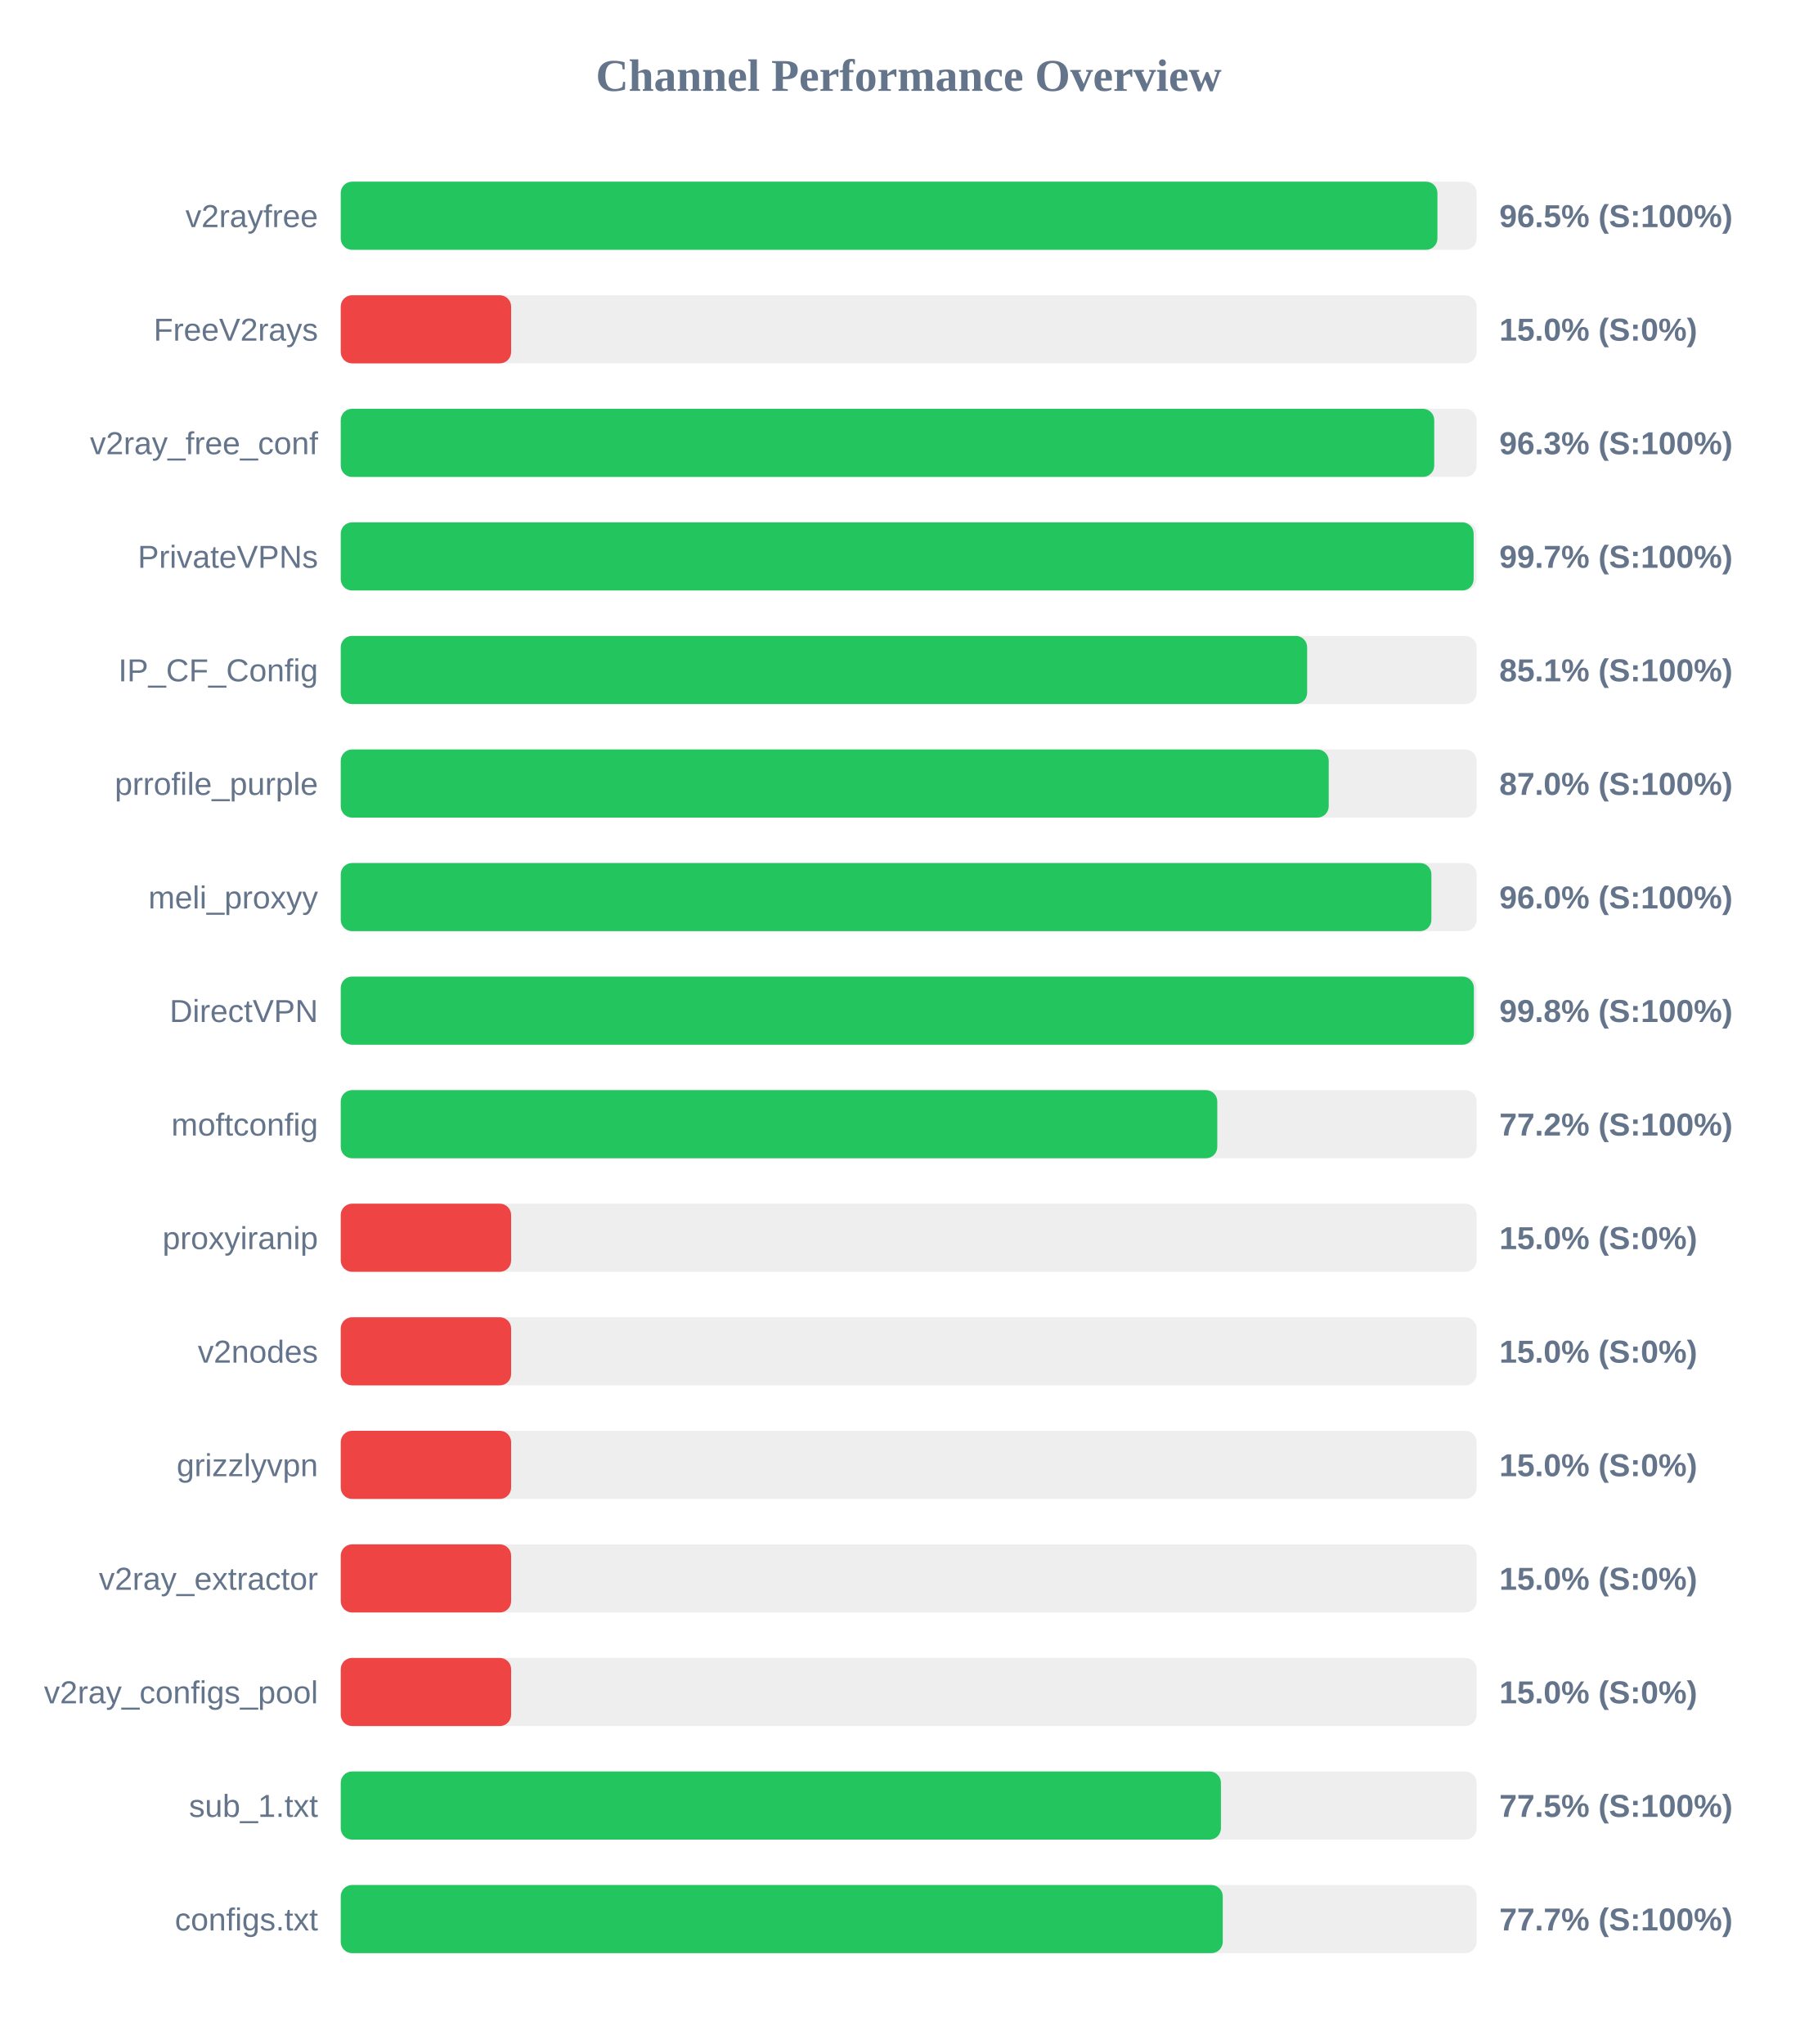
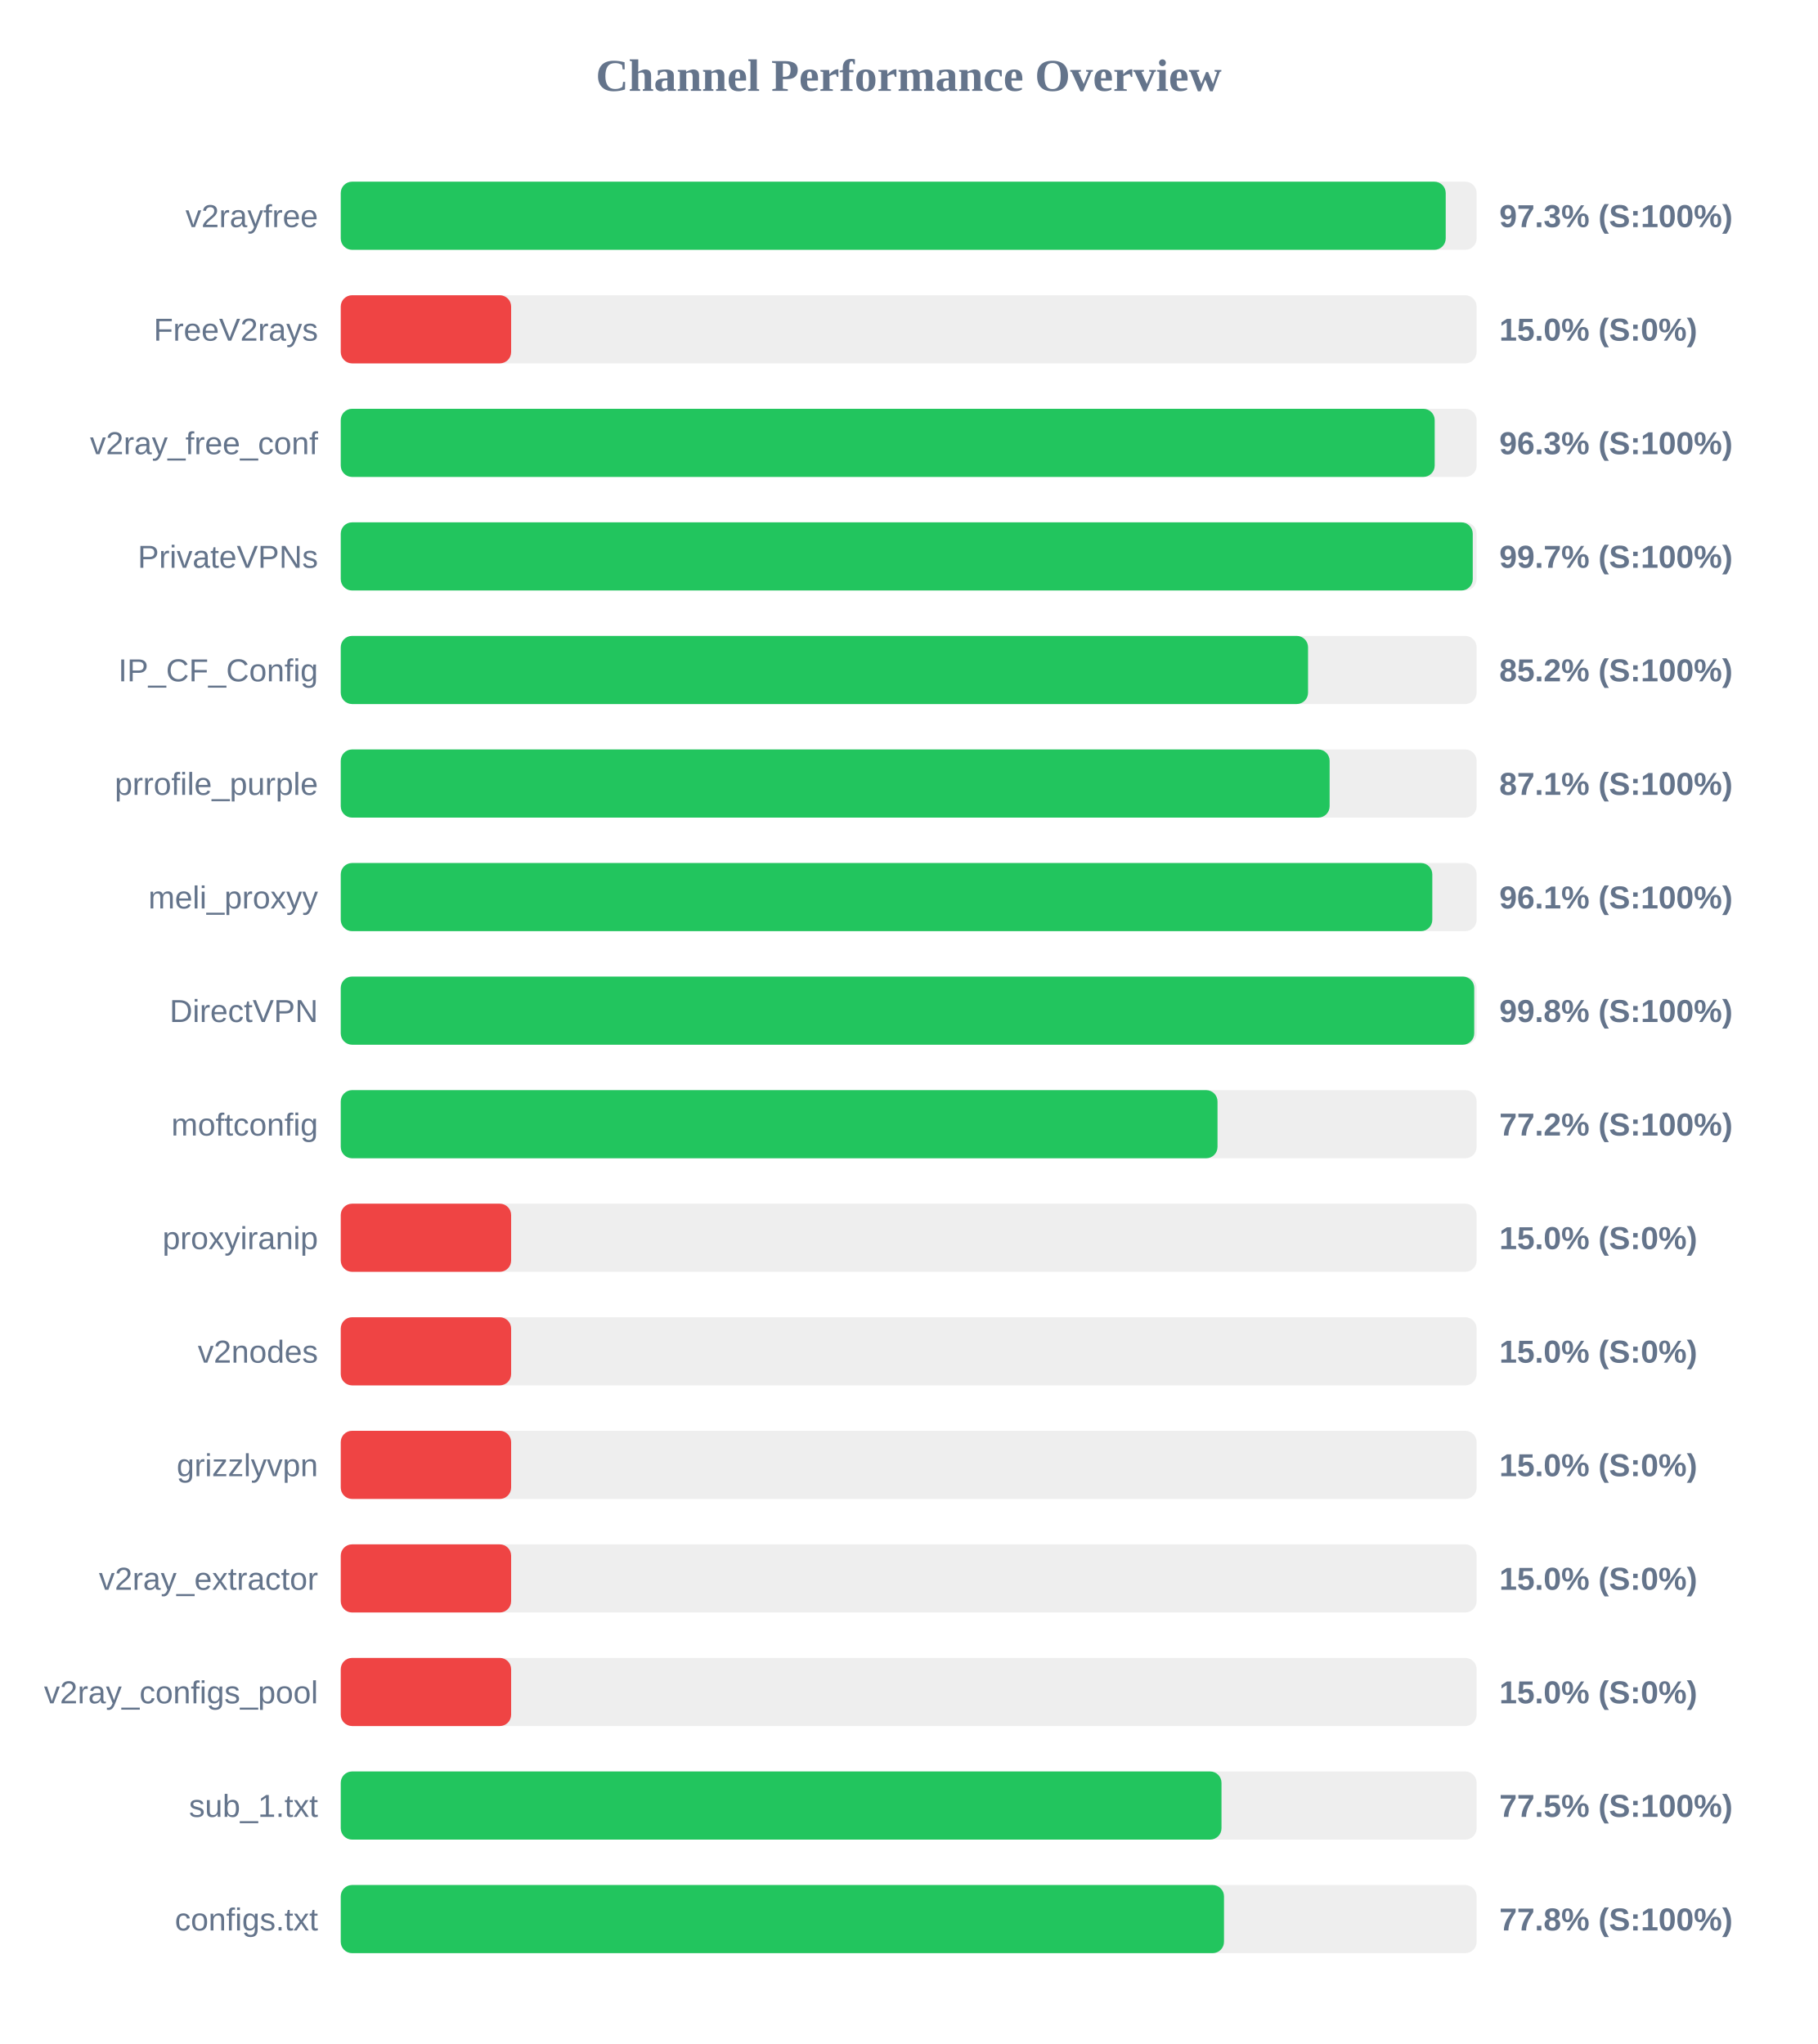
<svg xmlns="http://www.w3.org/2000/svg" width="800" height="900" version="1.1">
  <style>
        .row { font: 14px Arial; fill: #64748b; }
        .score { font: bold 14px Arial; fill: #64748b; }
    </style>
  <text x="400" y="40" text-anchor="middle" font-size="20px" font-weight="bold" fill="#64748b">Channel Performance Overview</text>
  <rect x="150" y="80" width="500" height="30" fill="#eee" rx="5" />
-   <rect x="150" y="80" width="482.75" height="30" fill="#22c55e" rx="5" />
+   <rect x="150" y="80" width="486.4" height="30" fill="#22c55e" rx="5" />
  <text x="140" y="100" text-anchor="end" class="row">v2rayfree</text>
-   <text x="660" y="100" text-anchor="start" class="score">96.5% (S:100%)</text>
+   <text x="660" y="100" text-anchor="start" class="score">97.3% (S:100%)</text>
  <rect x="150" y="130" width="500" height="30" fill="#eee" rx="5" />
  <rect x="150" y="130" width="75.0" height="30" fill="#ef4444" rx="5" />
  <text x="140" y="150" text-anchor="end" class="row">FreeV2rays</text>
  <text x="660" y="150" text-anchor="start" class="score">15.0% (S:0%)</text>
  <rect x="150" y="180" width="500" height="30" fill="#eee" rx="5" />
-   <rect x="150" y="180" width="481.35" height="30" fill="#22c55e" rx="5" />
+   <rect x="150" y="180" width="481.55" height="30" fill="#22c55e" rx="5" />
  <text x="140" y="200" text-anchor="end" class="row">v2ray_free_conf</text>
  <text x="660" y="200" text-anchor="start" class="score">96.3% (S:100%)</text>
  <rect x="150" y="230" width="500" height="30" fill="#eee" rx="5" />
-   <rect x="150" y="230" width="498.7" height="30" fill="#22c55e" rx="5" />
+   <rect x="150" y="230" width="498.3" height="30" fill="#22c55e" rx="5" />
  <text x="140" y="250" text-anchor="end" class="row">PrivateVPNs</text>
  <text x="660" y="250" text-anchor="start" class="score">99.7% (S:100%)</text>
  <rect x="150" y="280" width="500" height="30" fill="#eee" rx="5" />
-   <rect x="150" y="280" width="425.4" height="30" fill="#22c55e" rx="5" />
+   <rect x="150" y="280" width="425.8" height="30" fill="#22c55e" rx="5" />
  <text x="140" y="300" text-anchor="end" class="row">IP_CF_Config</text>
-   <text x="660" y="300" text-anchor="start" class="score">85.1% (S:100%)</text>
+   <text x="660" y="300" text-anchor="start" class="score">85.2% (S:100%)</text>
  <rect x="150" y="330" width="500" height="30" fill="#eee" rx="5" />
-   <rect x="150" y="330" width="434.9" height="30" fill="#22c55e" rx="5" />
+   <rect x="150" y="330" width="435.3" height="30" fill="#22c55e" rx="5" />
  <text x="140" y="350" text-anchor="end" class="row">prrofile_purple</text>
-   <text x="660" y="350" text-anchor="start" class="score">87.0% (S:100%)</text>
+   <text x="660" y="350" text-anchor="start" class="score">87.1% (S:100%)</text>
  <rect x="150" y="380" width="500" height="30" fill="#eee" rx="5" />
-   <rect x="150" y="380" width="480.1" height="30" fill="#22c55e" rx="5" />
+   <rect x="150" y="380" width="480.5" height="30" fill="#22c55e" rx="5" />
  <text x="140" y="400" text-anchor="end" class="row">meli_proxyy</text>
-   <text x="660" y="400" text-anchor="start" class="score">96.0% (S:100%)</text>
+   <text x="660" y="400" text-anchor="start" class="score">96.1% (S:100%)</text>
  <rect x="150" y="430" width="500" height="30" fill="#eee" rx="5" />
-   <rect x="150" y="430" width="498.8" height="30" fill="#22c55e" rx="5" />
+   <rect x="150" y="430" width="498.95" height="30" fill="#22c55e" rx="5" />
  <text x="140" y="450" text-anchor="end" class="row">DirectVPN</text>
  <text x="660" y="450" text-anchor="start" class="score">99.8% (S:100%)</text>
  <rect x="150" y="480" width="500" height="30" fill="#eee" rx="5" />
-   <rect x="150" y="480" width="385.85" height="30" fill="#22c55e" rx="5" />
+   <rect x="150" y="480" width="385.95" height="30" fill="#22c55e" rx="5" />
  <text x="140" y="500" text-anchor="end" class="row">moftconfig</text>
  <text x="660" y="500" text-anchor="start" class="score">77.2% (S:100%)</text>
  <rect x="150" y="530" width="500" height="30" fill="#eee" rx="5" />
  <rect x="150" y="530" width="75.0" height="30" fill="#ef4444" rx="5" />
  <text x="140" y="550" text-anchor="end" class="row">proxyiranip</text>
  <text x="660" y="550" text-anchor="start" class="score">15.0% (S:0%)</text>
  <rect x="150" y="580" width="500" height="30" fill="#eee" rx="5" />
  <rect x="150" y="580" width="75.0" height="30" fill="#ef4444" rx="5" />
  <text x="140" y="600" text-anchor="end" class="row">v2nodes</text>
  <text x="660" y="600" text-anchor="start" class="score">15.0% (S:0%)</text>
  <rect x="150" y="630" width="500" height="30" fill="#eee" rx="5" />
  <rect x="150" y="630" width="75.0" height="30" fill="#ef4444" rx="5" />
  <text x="140" y="650" text-anchor="end" class="row">grizzlyvpn</text>
  <text x="660" y="650" text-anchor="start" class="score">15.0% (S:0%)</text>
  <rect x="150" y="680" width="500" height="30" fill="#eee" rx="5" />
  <rect x="150" y="680" width="75.0" height="30" fill="#ef4444" rx="5" />
  <text x="140" y="700" text-anchor="end" class="row">v2ray_extractor</text>
  <text x="660" y="700" text-anchor="start" class="score">15.0% (S:0%)</text>
  <rect x="150" y="730" width="500" height="30" fill="#eee" rx="5" />
  <rect x="150" y="730" width="75.0" height="30" fill="#ef4444" rx="5" />
  <text x="140" y="750" text-anchor="end" class="row">v2ray_configs_pool</text>
  <text x="660" y="750" text-anchor="start" class="score">15.0% (S:0%)</text>
  <rect x="150" y="780" width="500" height="30" fill="#eee" rx="5" />
-   <rect x="150" y="780" width="387.45" height="30" fill="#22c55e" rx="5" />
+   <rect x="150" y="780" width="387.7" height="30" fill="#22c55e" rx="5" />
  <text x="140" y="800" text-anchor="end" class="row">sub_1.txt</text>
  <text x="660" y="800" text-anchor="start" class="score">77.5% (S:100%)</text>
  <rect x="150" y="830" width="500" height="30" fill="#eee" rx="5" />
-   <rect x="150" y="830" width="388.25" height="30" fill="#22c55e" rx="5" />
+   <rect x="150" y="830" width="388.8" height="30" fill="#22c55e" rx="5" />
  <text x="140" y="850" text-anchor="end" class="row">configs.txt</text>
-   <text x="660" y="850" text-anchor="start" class="score">77.7% (S:100%)</text>
+   <text x="660" y="850" text-anchor="start" class="score">77.8% (S:100%)</text>
</svg>
